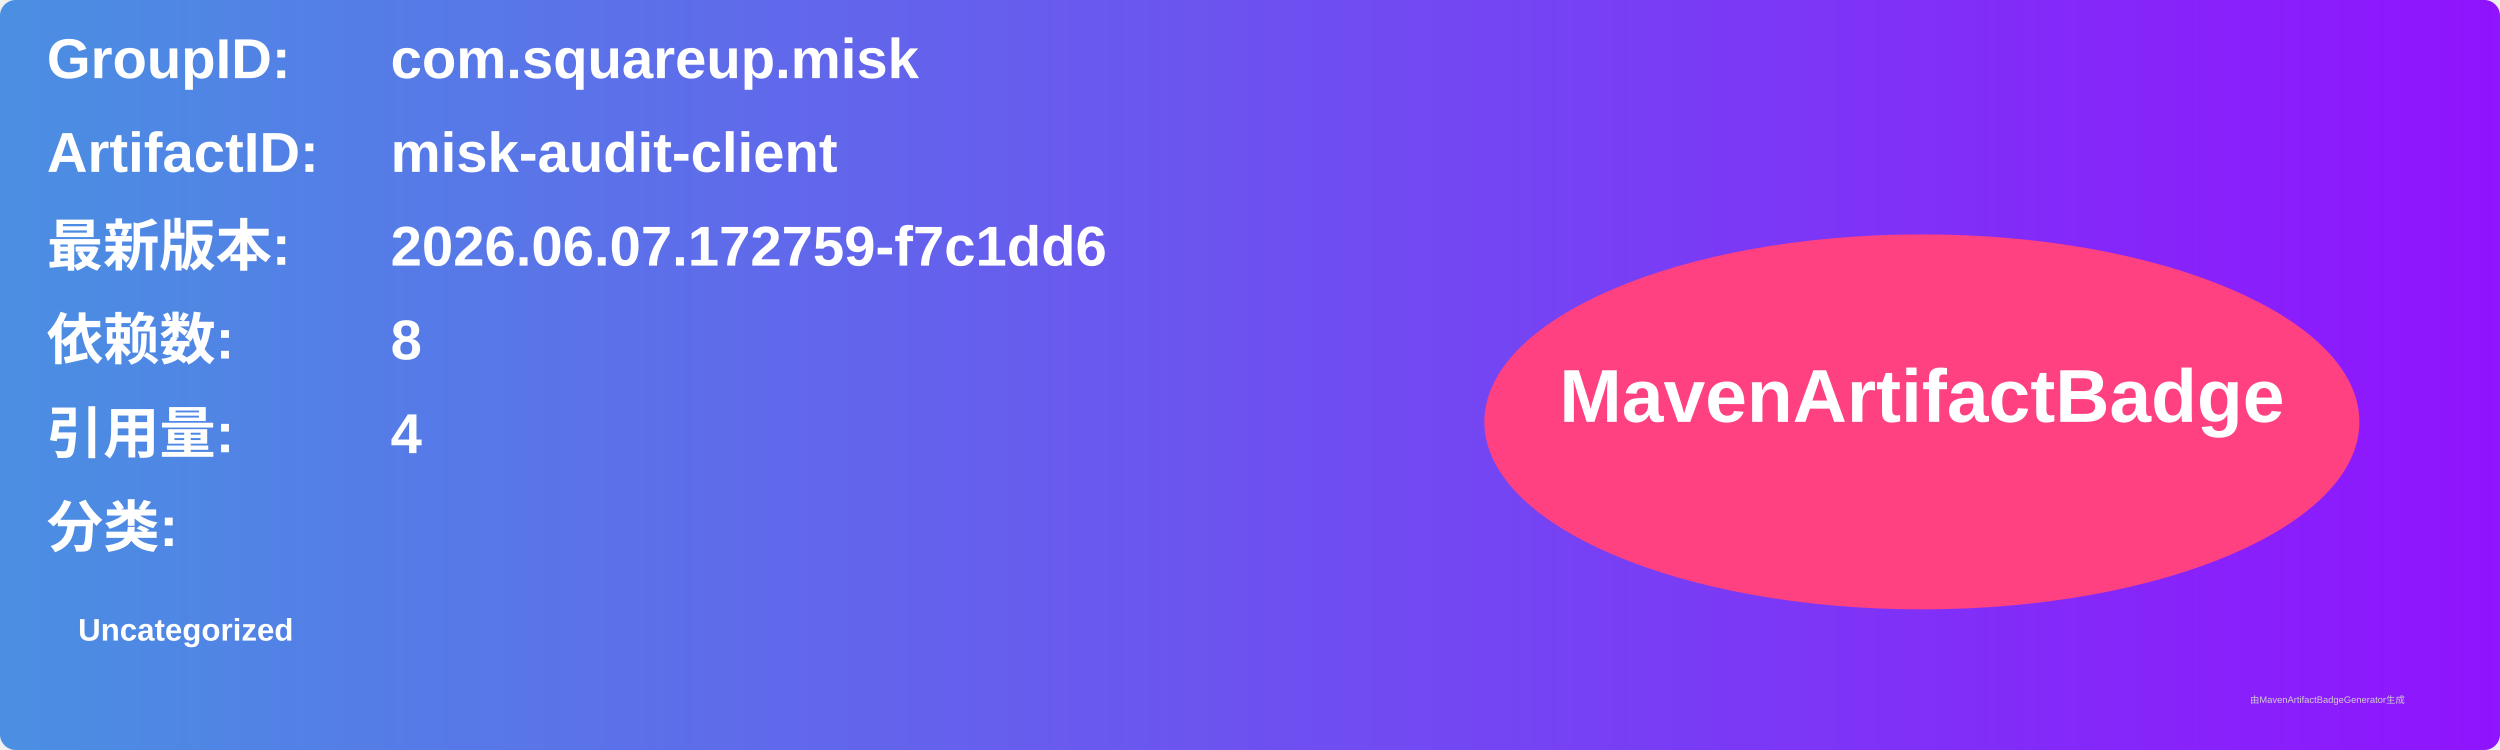
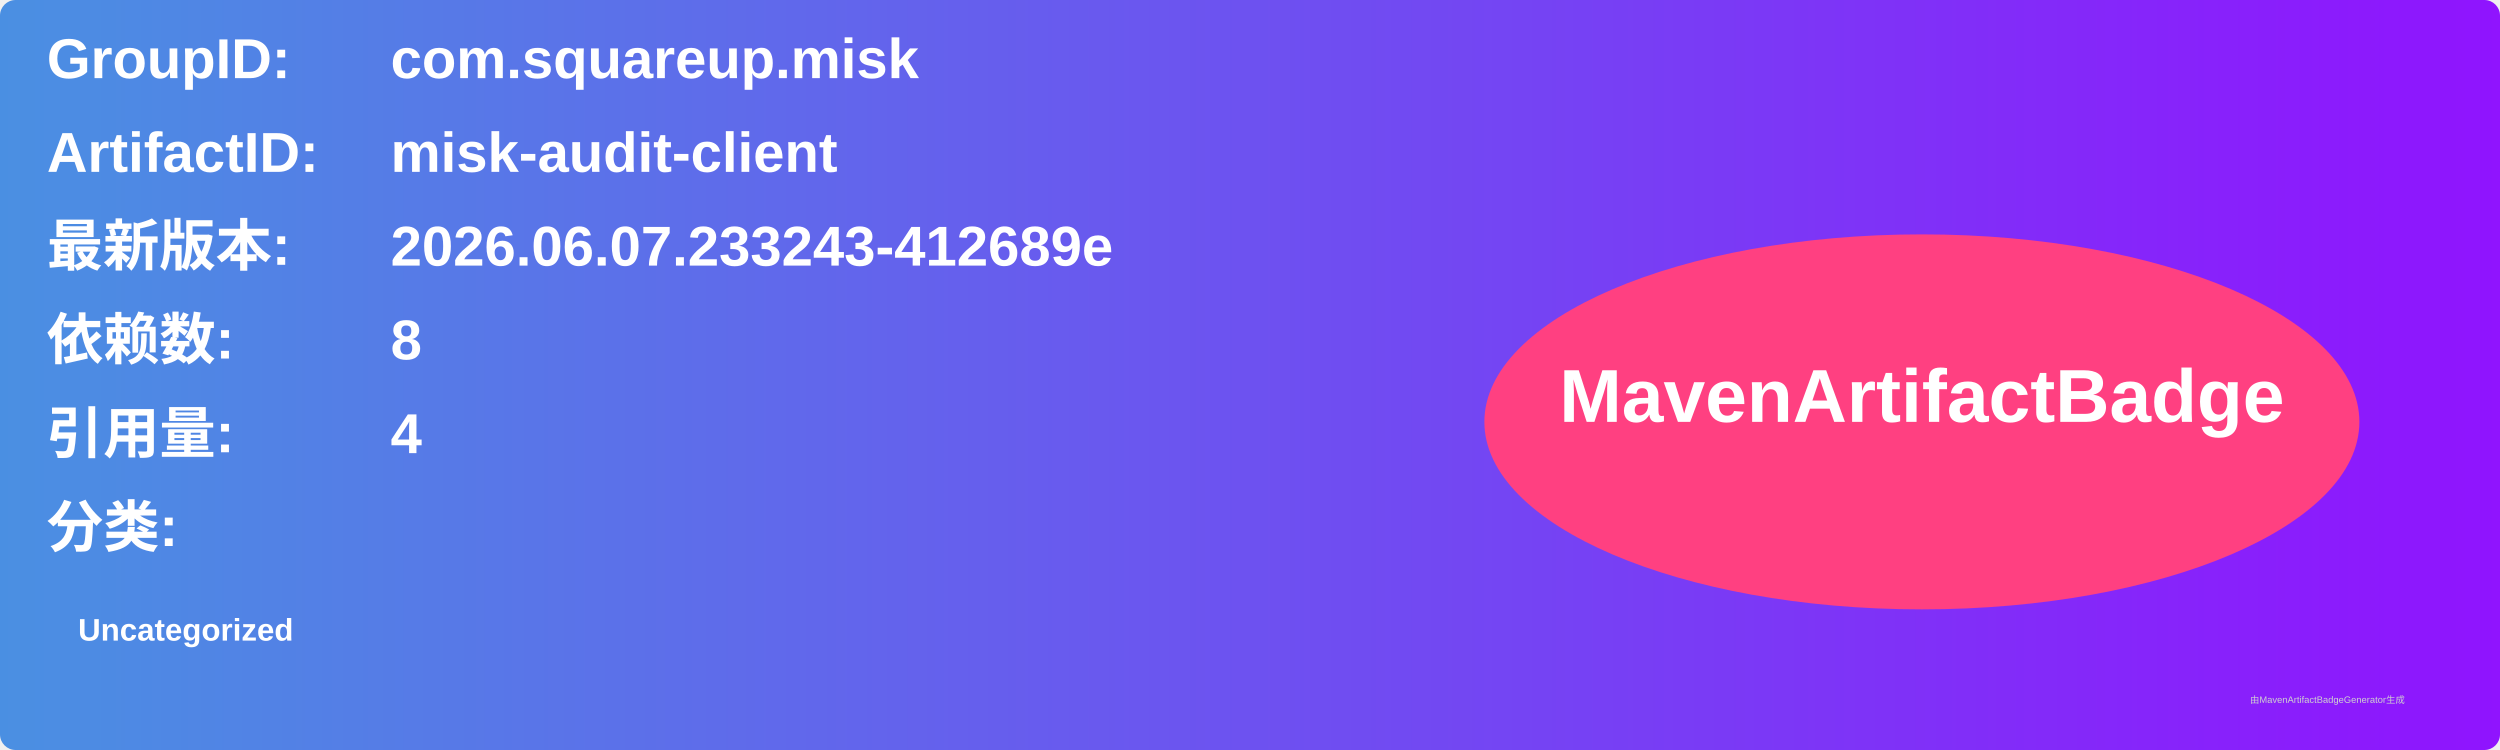
<svg xmlns="http://www.w3.org/2000/svg" width="800" height="240" viewBox="0 0 800 240">
  <linearGradient id="grad" x1="0%" y1="0%" x2="100%" y2="0%">
    <stop offset="0%" stop-color="#4a90e2" />
    <stop offset="100%" stop-color="#9013fe" />
  </linearGradient>
  <rect width="100%" height="100%" rx="5" ry="5" fill="url(#grad)" />
  <g transform="translate(15, 15)">
    <text x="0" y="10" font-family="Arial" font-size="18" fill="white" font-weight="bold" width="260">GroupID:</text>
    <text x="110" y="10" font-family="Arial" font-size="18" fill="white" font-weight="bold" width="460">com.squareup.misk</text>
    <text x="0" y="40" font-family="Arial" font-size="18" fill="white" font-weight="bold" width="260">ArtifactID:</text>
    <text x="110" y="40" font-family="Arial" font-size="18" fill="white" font-weight="bold" width="460">misk-audit-client</text>
    <text x="0" y="70" font-family="Arial" font-size="18" fill="white" font-weight="bold">最新版本:</text>
    <text x="110" y="70" font-family="Arial" font-size="18" fill="white" font-weight="bold">
-       <tspan font-weight="bold">2026.06.07.172759-f7c1dd6</tspan>
+       <tspan font-weight="bold">2026.06.07.233243-412689e</tspan>
    </text>
    <text x="0" y="100" font-family="Arial" font-size="18" fill="white" font-weight="bold">依赖数: </text>
    <text x="110" y="100" font-family="Arial" font-size="18" fill="white">
      <tspan font-weight="bold">8</tspan>
    </text>
    <text x="0" y="130" font-family="Arial" font-size="18" fill="white" font-weight="bold">引用量: </text>
    <text x="110" y="130" font-family="Arial" font-size="18" fill="white">
      <tspan font-weight="bold">4</tspan>
    </text>
    <text x="0" y="160" font-family="Arial" font-size="18" fill="white" font-weight="bold">分类:</text>
    <text x="10" y="190" font-family="Arial" font-size="10" fill="white">
      <tspan font-weight="bold">Uncategorized</tspan>
    </text>
    <ellipse cx="600" cy="120" rx="140" ry="60" fill="#ff4081" />
    <text x="600" y="120" text-anchor="middle" font-family="Arial" font-size="24" fill="white" font-weight="bold">MavenArtifactBadge</text>
  </g>
  <text x="720" y="225" font-family="Arial" font-size="3" fill="#d0d0d0">由MavenArtifactBadgeGenerator生成</text>
</svg>
